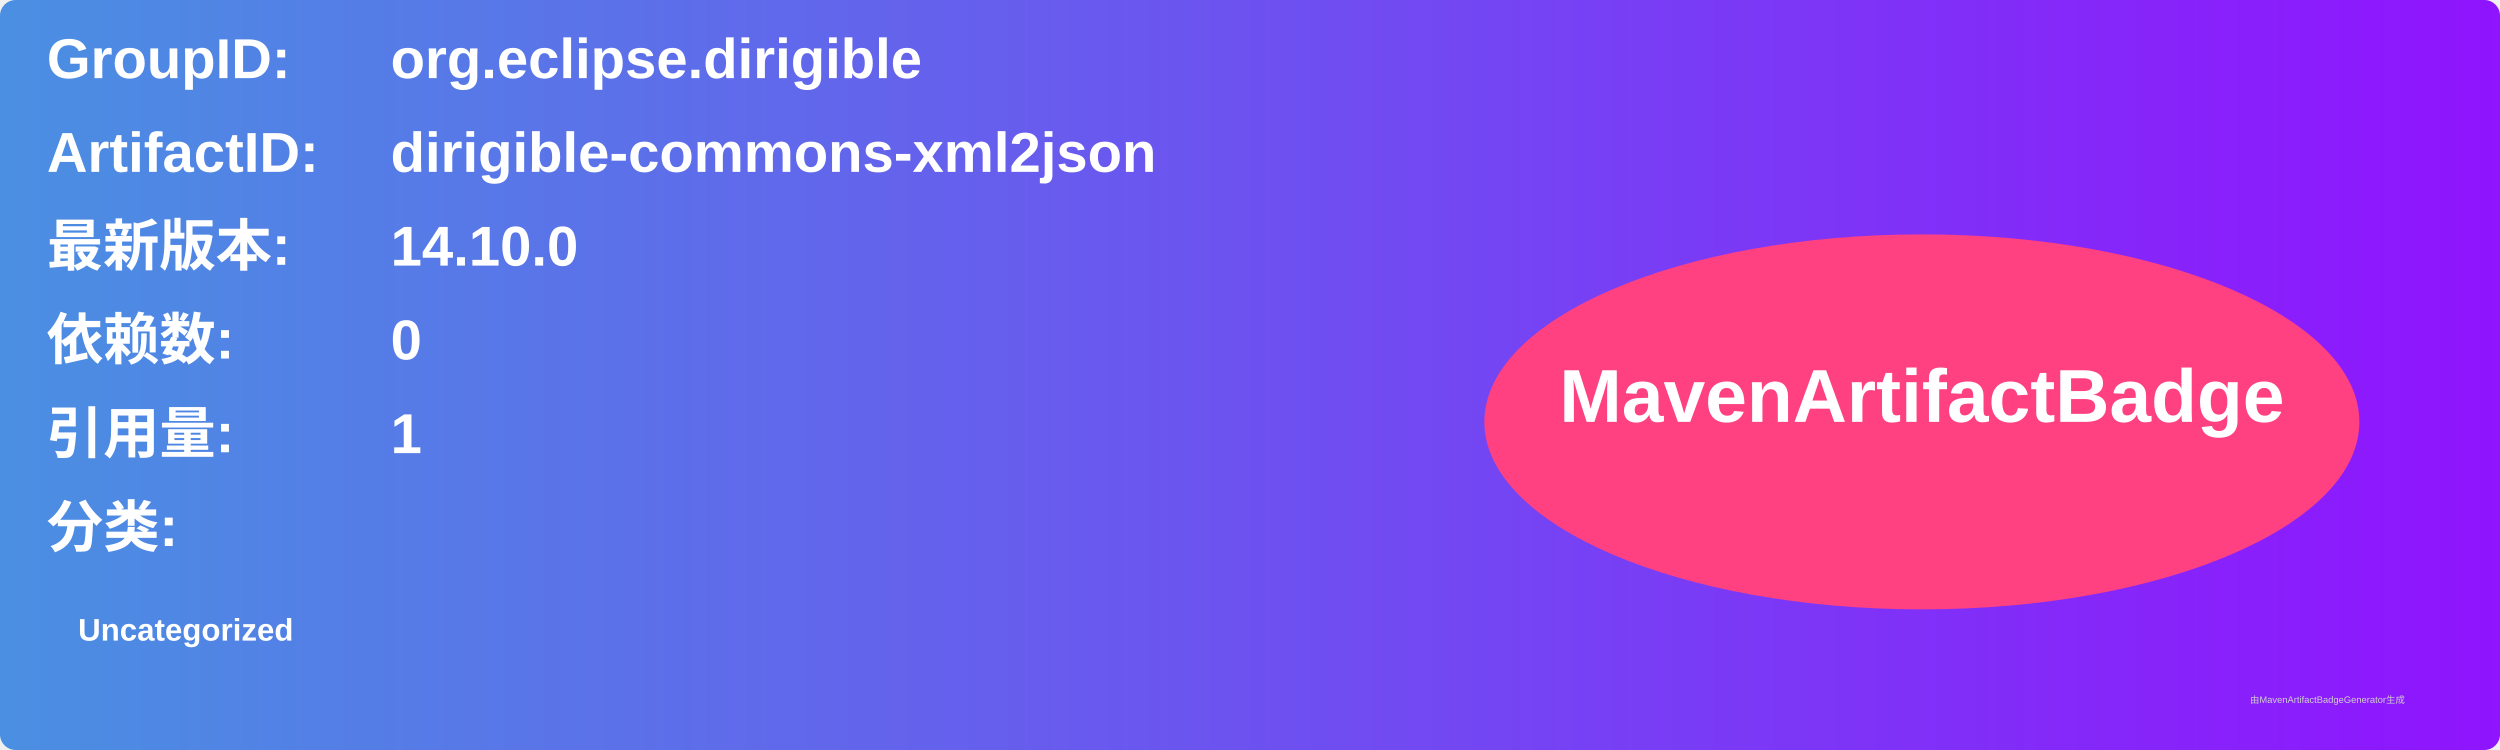
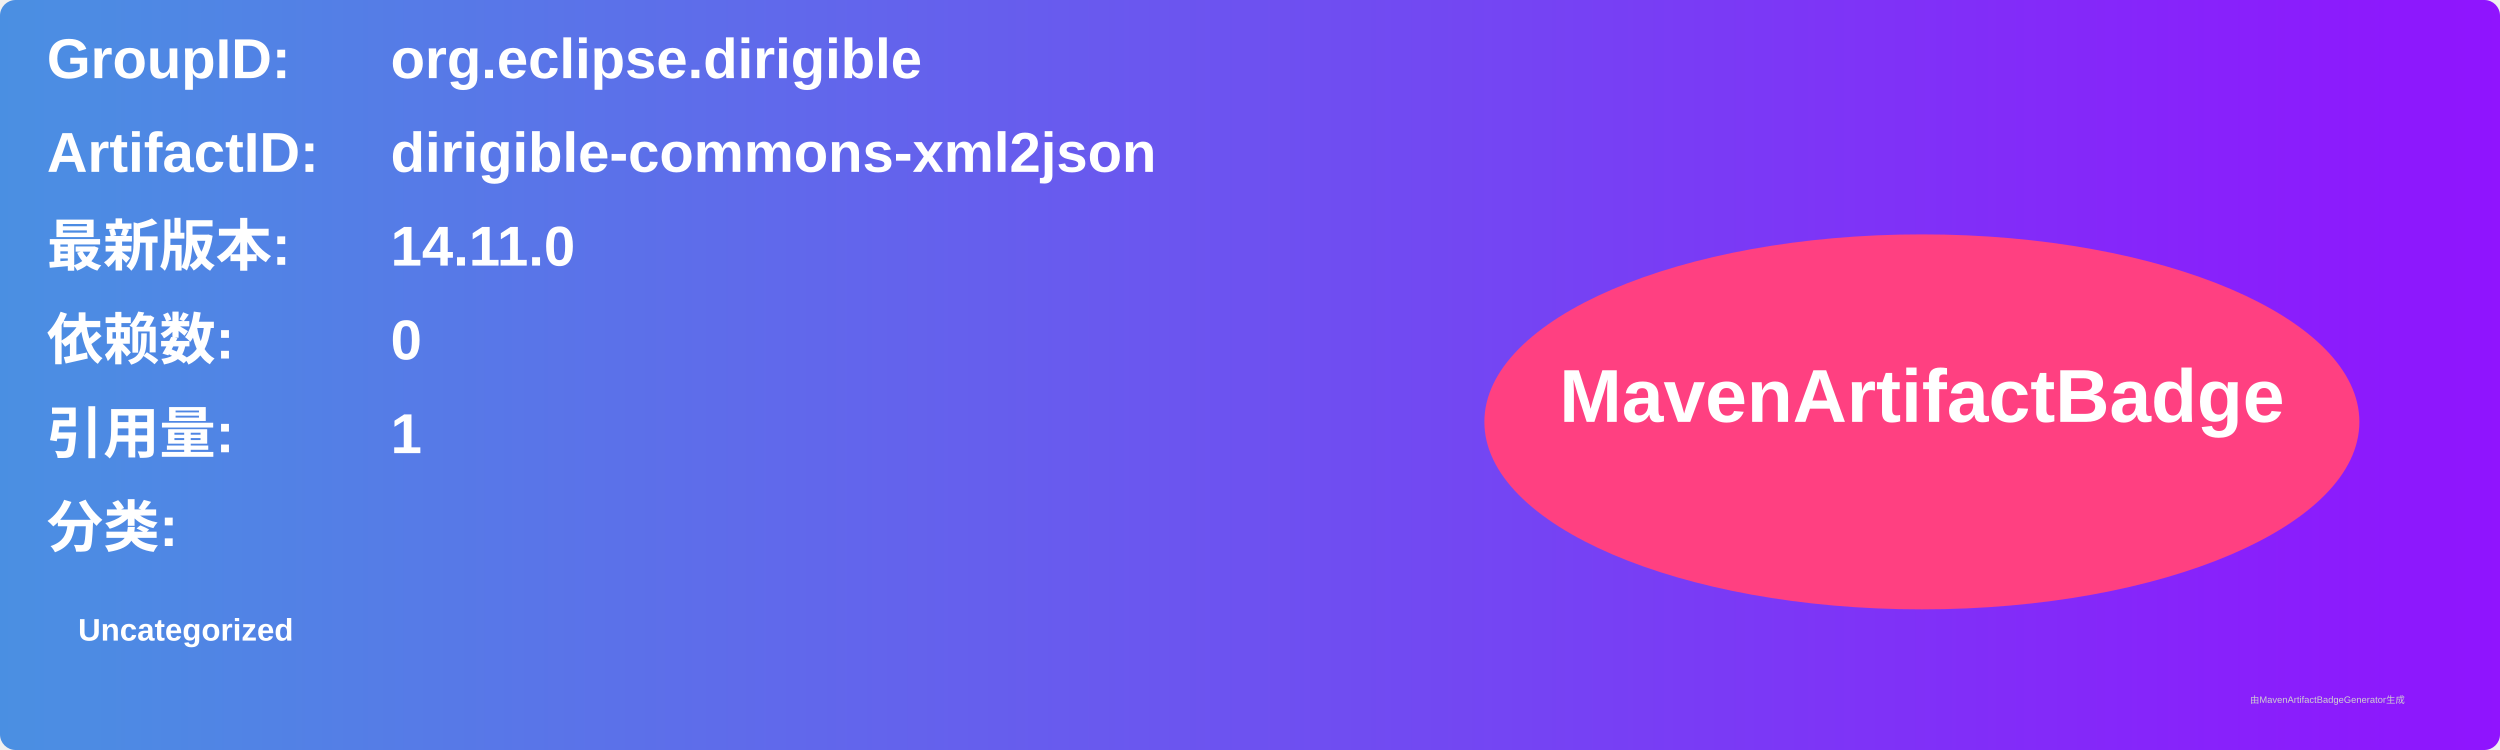
<svg xmlns="http://www.w3.org/2000/svg" width="800" height="240" viewBox="0 0 800 240">
  <linearGradient id="grad" x1="0%" y1="0%" x2="100%" y2="0%">
    <stop offset="0%" stop-color="#4a90e2" />
    <stop offset="100%" stop-color="#9013fe" />
  </linearGradient>
  <rect width="100%" height="100%" rx="5" ry="5" fill="url(#grad)" />
  <g transform="translate(15, 15)">
    <text x="0" y="10" font-family="Arial" font-size="18" fill="white" font-weight="bold" width="260">GroupID:</text>
    <text x="110" y="10" font-family="Arial" font-size="18" fill="white" font-weight="bold" width="460">org.eclipse.dirigible</text>
    <text x="0" y="40" font-family="Arial" font-size="18" fill="white" font-weight="bold" width="260">ArtifactID:</text>
    <text x="110" y="40" font-family="Arial" font-size="18" fill="white" font-weight="bold" width="460">dirigible-commons-xml2json</text>
    <text x="0" y="70" font-family="Arial" font-size="18" fill="white" font-weight="bold">最新版本:</text>
    <text x="110" y="70" font-family="Arial" font-size="18" fill="white" font-weight="bold">
-       <tspan font-weight="bold">14.10.0</tspan>
+       <tspan font-weight="bold">14.11.0</tspan>
    </text>
    <text x="0" y="100" font-family="Arial" font-size="18" fill="white" font-weight="bold">依赖数: </text>
    <text x="110" y="100" font-family="Arial" font-size="18" fill="white">
      <tspan font-weight="bold">0</tspan>
    </text>
    <text x="0" y="130" font-family="Arial" font-size="18" fill="white" font-weight="bold">引用量: </text>
    <text x="110" y="130" font-family="Arial" font-size="18" fill="white">
      <tspan font-weight="bold">1</tspan>
    </text>
    <text x="0" y="160" font-family="Arial" font-size="18" fill="white" font-weight="bold">分类:</text>
    <text x="10" y="190" font-family="Arial" font-size="10" fill="white">
      <tspan font-weight="bold">Uncategorized</tspan>
    </text>
    <ellipse cx="600" cy="120" rx="140" ry="60" fill="#ff4081" />
    <text x="600" y="120" text-anchor="middle" font-family="Arial" font-size="24" fill="white" font-weight="bold">MavenArtifactBadge</text>
  </g>
  <text x="720" y="225" font-family="Arial" font-size="3" fill="#d0d0d0">由MavenArtifactBadgeGenerator生成</text>
</svg>
